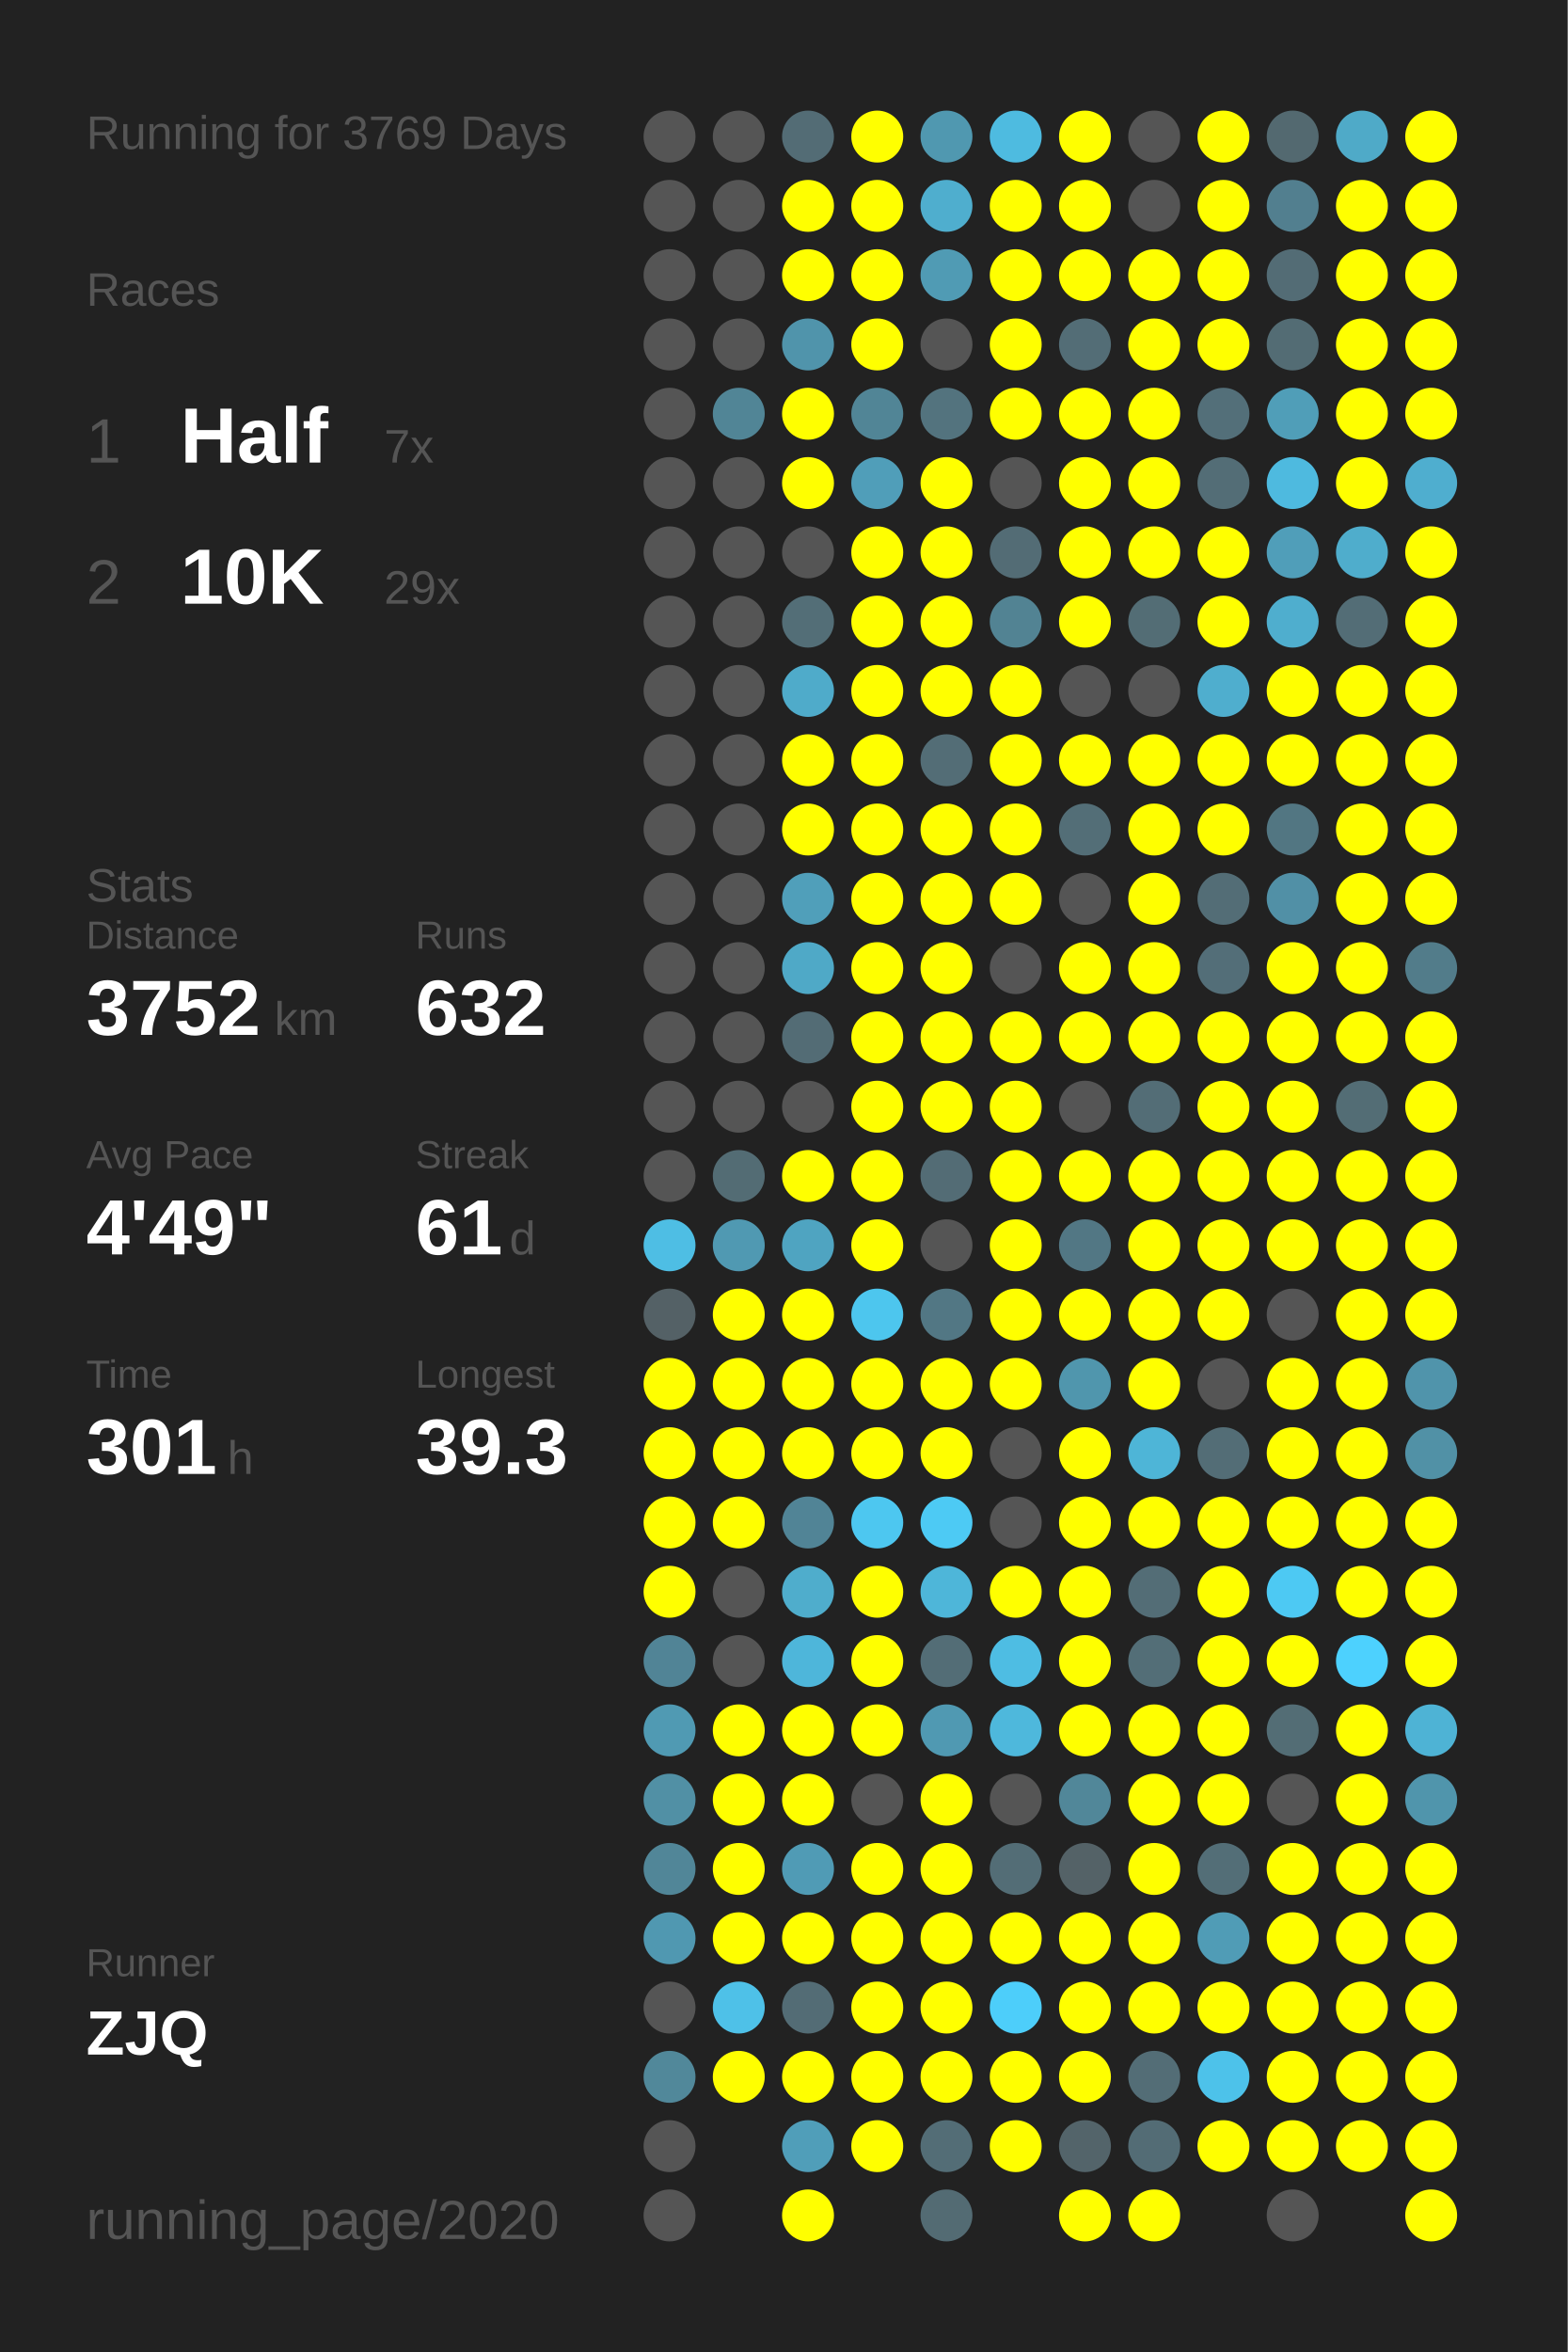
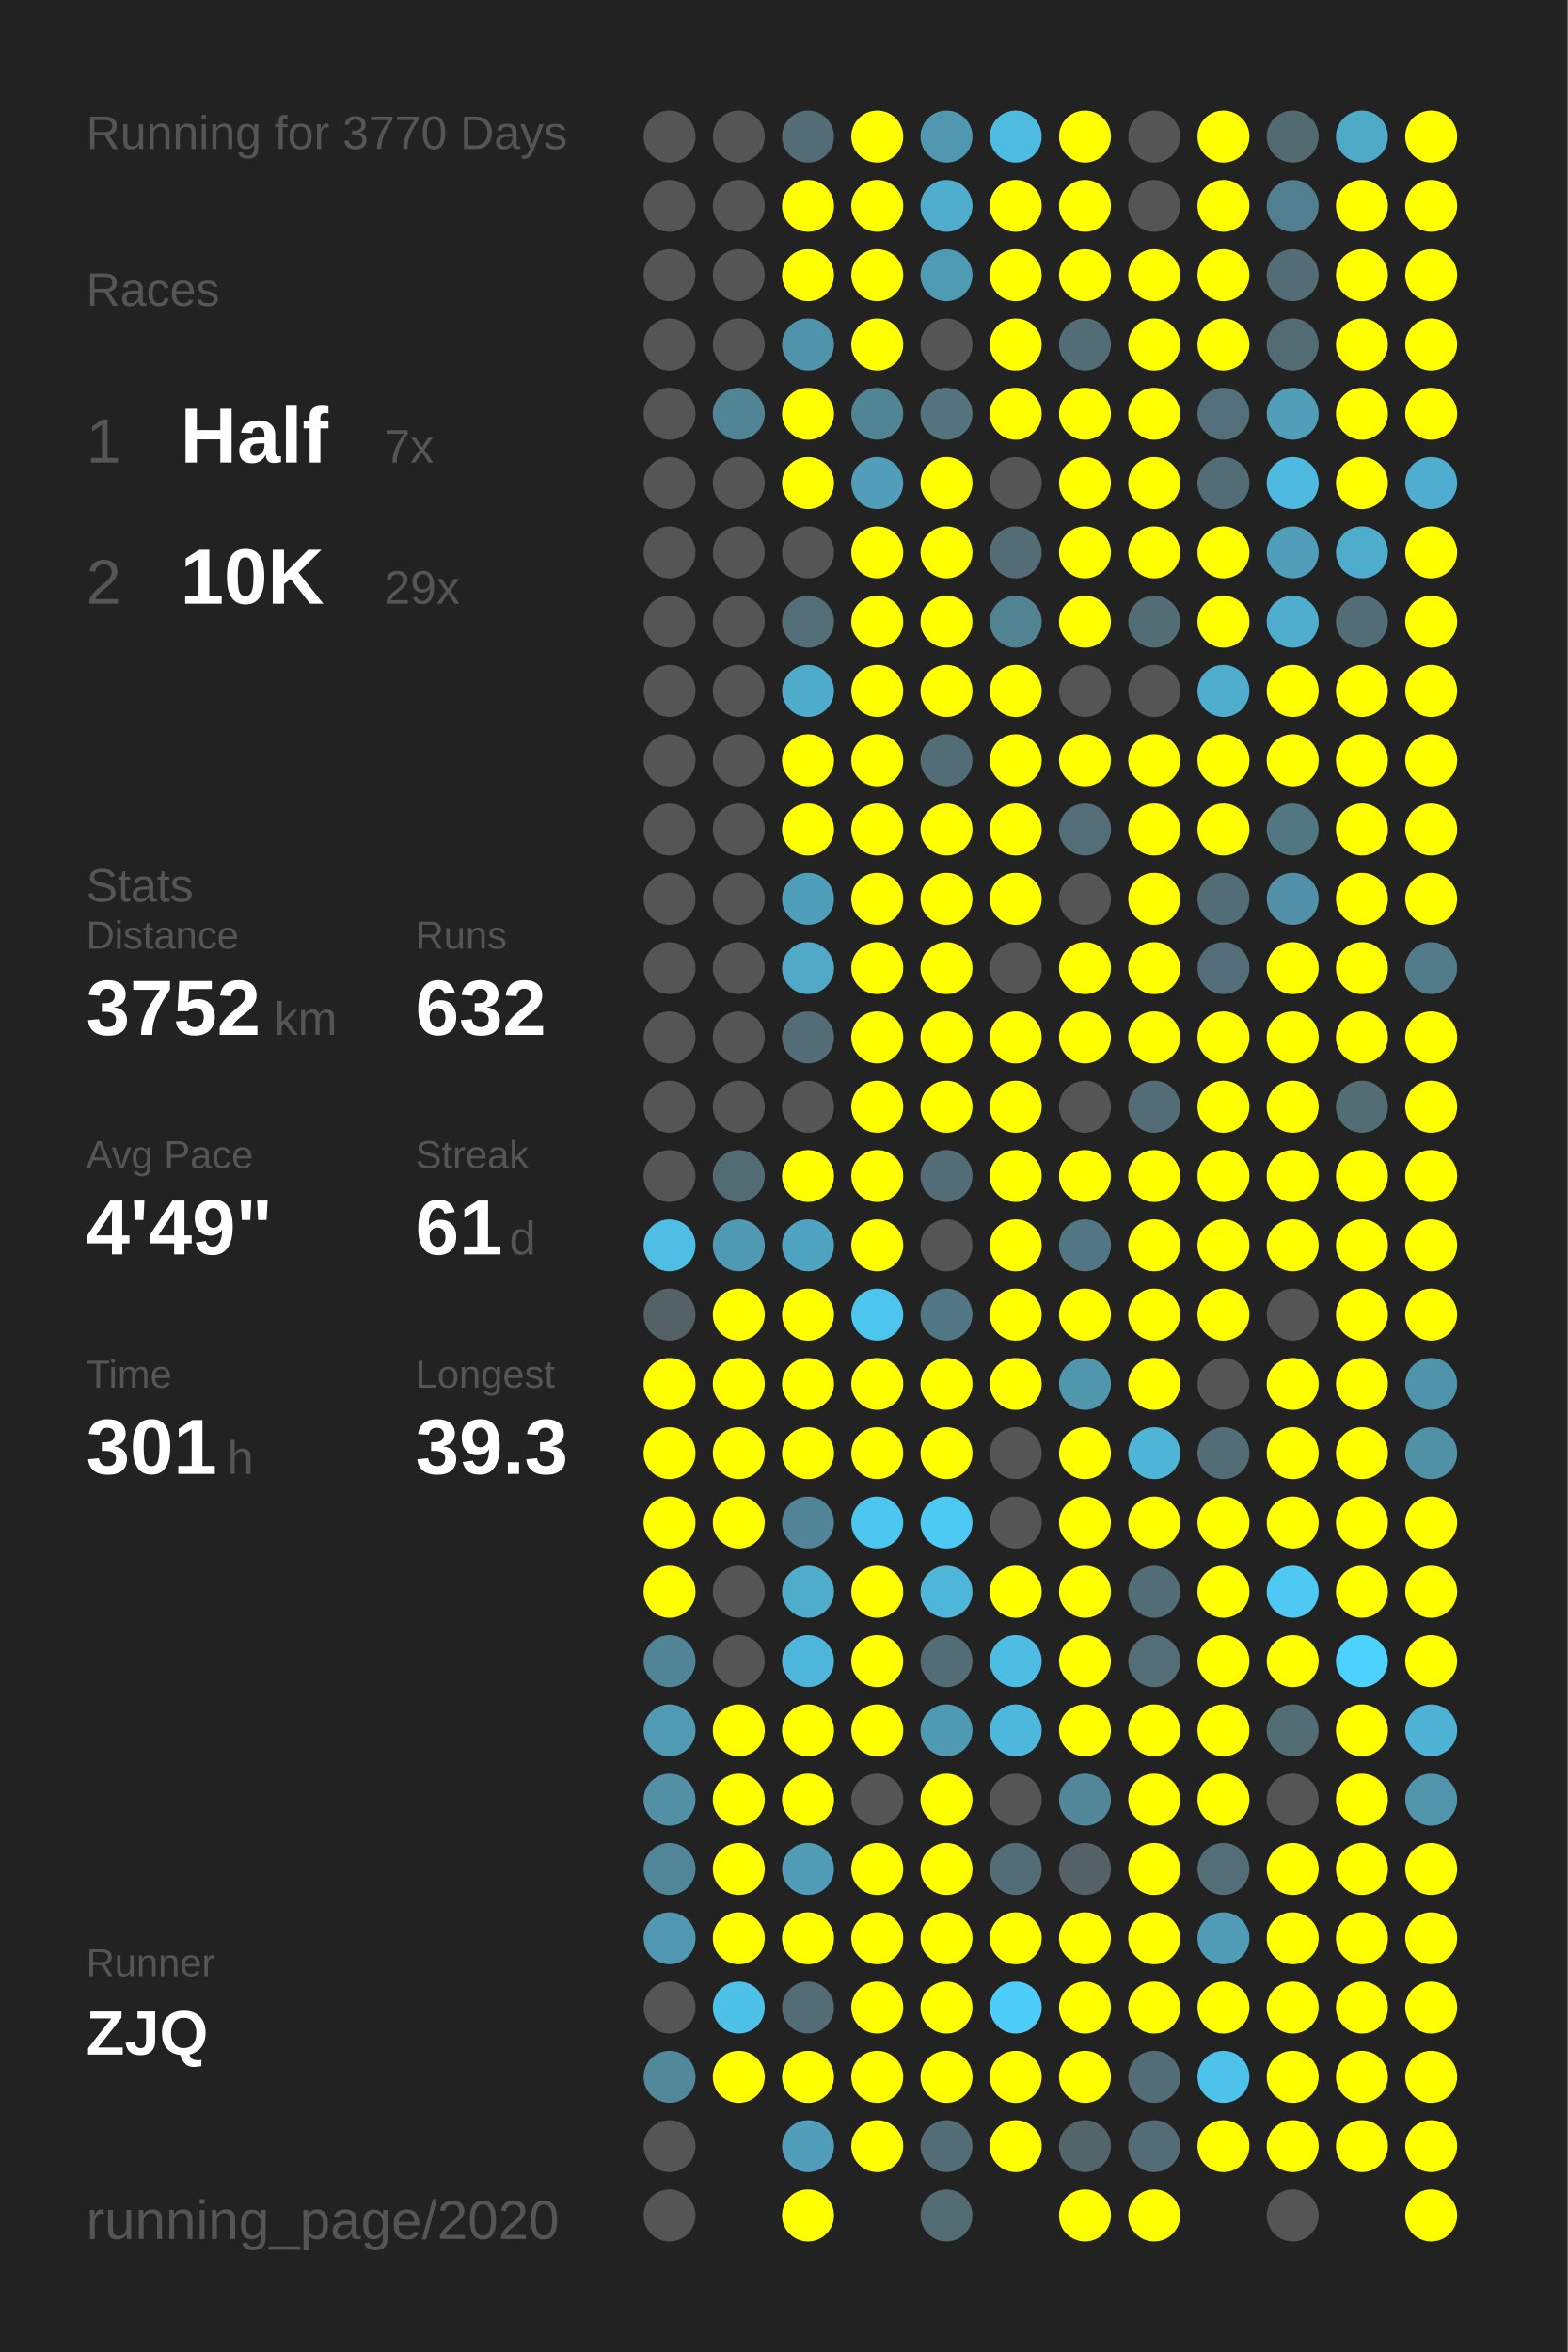
<svg xmlns="http://www.w3.org/2000/svg" baseProfile="full" height="300mm" version="1.1" viewBox="0,0,200,300" width="200mm">
  <defs />
  <rect fill="#222222" height="300" width="200" x="0" y="0" />
-   <text fill="#555555" style="font-size:6px; font-family:Arial;" x="11" y="19">Running for 3769 Days</text>
+   <text fill="#555555" style="font-size:6px; font-family:Arial;" x="11" y="19">Running for 3770 Days</text>
  <text fill="#555555" style="font-size:6px; font-family:Arial;" x="11" y="39">Races</text>
  <text fill="#555555" style="font-size:8px; font-family:Arial;" x="11" y="59">1</text>
  <text fill="#FFFFFF" style="font-size:10px; font-family:Arial; font-weight:bold;" x="23" y="59">Half</text>
  <text fill="#555555" style="font-size:6px; font-family:Arial;" x="49" y="59">7x</text>
  <text fill="#555555" style="font-size:8px; font-family:Arial;" x="11" y="77">2</text>
  <text fill="#FFFFFF" style="font-size:10px; font-family:Arial; font-weight:bold;" x="23" y="77">10K</text>
  <text fill="#555555" style="font-size:6px; font-family:Arial;" x="49" y="77">29x</text>
  <text fill="#555555" style="font-size:6px; font-family:Arial;" x="11" y="115">Stats</text>
  <text fill="#555555" style="font-size:5px; font-family:Arial;" x="11" y="121">Distance</text>
  <text fill="#FFFFFF" style="font-size:10px; font-family:Arial; font-weight:bold;" x="11" y="132">3752</text>
  <text fill="#555555" style="font-size:6px; font-family:Arial;" x="35" y="132">km</text>
  <text fill="#555555" style="font-size:5px; font-family:Arial;" x="53" y="121">Runs</text>
  <text fill="#FFFFFF" style="font-size:10px; font-family:Arial; font-weight:bold;" x="53" y="132">632</text>
  <text fill="#555555" style="font-size:5px; font-family:Arial;" x="11" y="149">Avg Pace</text>
  <text fill="#FFFFFF" style="font-size:10px; font-family:Arial; font-weight:bold;" x="11" y="160">4'49"</text>
  <text fill="#555555" style="font-size:5px; font-family:Arial;" x="53" y="149">Streak</text>
  <text fill="#FFFFFF" style="font-size:10px; font-family:Arial; font-weight:bold;" x="53" y="160">61</text>
  <text fill="#555555" style="font-size:6px; font-family:Arial;" x="65" y="160">d</text>
  <text fill="#555555" style="font-size:5px; font-family:Arial;" x="11" y="177">Time</text>
  <text fill="#FFFFFF" style="font-size:10px; font-family:Arial; font-weight:bold;" x="11" y="188">301</text>
  <text fill="#555555" style="font-size:6px; font-family:Arial;" x="29" y="188">h</text>
  <text fill="#555555" style="font-size:5px; font-family:Arial;" x="53" y="177">Longest</text>
  <text fill="#FFFFFF" style="font-size:10px; font-family:Arial; font-weight:bold;" x="53" y="188">39.3</text>
  <text fill="#555555" style="font-size:5px; font-family:Arial;" x="11" y="252.065">Runner</text>
  <text fill="#FFFFFF" style="font-size:8px; font-family:Arial; font-weight:bold;" x="11" y="262.065">ZJQ</text>
  <text fill="#555555" style="font-size:7px; font-family:Arial;" x="11" y="285.581">running_page/2020</text>
  <circle cx="85.417" cy="17.419" fill="#555555" r="3.312" />
  <circle cx="85.417" cy="26.258" fill="#555555" r="3.312" />
  <circle cx="85.417" cy="35.097" fill="#555555" r="3.312" />
  <circle cx="85.417" cy="43.935" fill="#555555" r="3.312" />
  <circle cx="85.417" cy="52.774" fill="#555555" r="3.312" />
  <circle cx="85.417" cy="61.613" fill="#555555" r="3.312" />
  <circle cx="85.417" cy="70.452" fill="#555555" r="3.312" />
  <circle cx="85.417" cy="79.29" fill="#555555" r="3.312" />
  <circle cx="85.417" cy="88.129" fill="#555555" r="3.312" />
  <circle cx="85.417" cy="96.968" fill="#555555" r="3.312" />
  <circle cx="85.417" cy="105.806" fill="#555555" r="3.312" />
  <circle cx="85.417" cy="114.645" fill="#555555" r="3.312" />
  <circle cx="85.417" cy="123.484" fill="#555555" r="3.312" />
  <circle cx="85.417" cy="132.323" fill="#555555" r="3.312" />
  <circle cx="85.417" cy="141.161" fill="#555555" r="3.312" />
  <circle cx="85.417" cy="150" fill="#555555" r="3.312" />
  <circle cx="85.417" cy="158.839" fill="#4ebee4" r="3.312" />
  <circle cx="85.417" cy="167.677" fill="#546166" r="3.312" />
  <circle cx="85.417" cy="176.516" fill="#FFFF00" r="3.312" />
  <circle cx="85.417" cy="185.355" fill="#FFFF00" r="3.312" />
  <circle cx="85.417" cy="194.194" fill="#FFFF00" r="3.312" />
  <circle cx="85.417" cy="203.032" fill="#FFFF00" r="3.312" />
  <circle cx="85.417" cy="211.871" fill="#518496" r="3.312" />
  <circle cx="85.417" cy="220.71" fill="#509ab3" r="3.312" />
  <circle cx="85.417" cy="229.548" fill="#5190a5" r="3.312" />
  <circle cx="85.417" cy="238.387" fill="#518698" r="3.312" />
  <circle cx="85.417" cy="247.226" fill="#5098b1" r="3.312" />
  <circle cx="85.417" cy="256.065" fill="#555555" r="3.312" />
  <circle cx="85.417" cy="264.903" fill="#51889a" r="3.312" />
  <circle cx="85.417" cy="273.742" fill="#555555" r="3.312" />
  <circle cx="85.417" cy="282.581" fill="#555555" r="3.312" />
  <circle cx="94.25" cy="17.419" fill="#555555" r="3.312" />
  <circle cx="94.25" cy="26.258" fill="#555555" r="3.312" />
  <circle cx="94.25" cy="35.097" fill="#555555" r="3.312" />
  <circle cx="94.25" cy="43.935" fill="#555555" r="3.312" />
  <circle cx="94.25" cy="52.774" fill="#518596" r="3.312" />
  <circle cx="94.25" cy="61.613" fill="#555555" r="3.312" />
  <circle cx="94.25" cy="70.452" fill="#555555" r="3.312" />
  <circle cx="94.25" cy="79.29" fill="#555555" r="3.312" />
  <circle cx="94.25" cy="88.129" fill="#555555" r="3.312" />
  <circle cx="94.25" cy="96.968" fill="#555555" r="3.312" />
  <circle cx="94.25" cy="105.806" fill="#555555" r="3.312" />
  <circle cx="94.25" cy="114.645" fill="#555555" r="3.312" />
  <circle cx="94.25" cy="123.484" fill="#555555" r="3.312" />
  <circle cx="94.25" cy="132.323" fill="#555555" r="3.312" />
  <circle cx="94.25" cy="141.161" fill="#555555" r="3.312" />
  <circle cx="94.25" cy="150" fill="#536c74" r="3.312" />
  <circle cx="94.25" cy="158.839" fill="#5099b2" r="3.312" />
  <circle cx="94.25" cy="167.677" fill="#FFFF00" r="3.312" />
  <circle cx="94.25" cy="176.516" fill="#FFFF00" r="3.312" />
  <circle cx="94.25" cy="185.355" fill="#FFFF00" r="3.312" />
  <circle cx="94.25" cy="194.194" fill="#FFFF00" r="3.312" />
  <circle cx="94.25" cy="203.032" fill="#555555" r="3.312" />
  <circle cx="94.25" cy="211.871" fill="#555555" r="3.312" />
  <circle cx="94.25" cy="220.71" fill="#FFFF00" r="3.312" />
  <circle cx="94.25" cy="229.548" fill="#FFFF00" r="3.312" />
  <circle cx="94.25" cy="238.387" fill="#FFFF00" r="3.312" />
  <circle cx="94.25" cy="247.226" fill="#FFFF00" r="3.312" />
  <circle cx="94.25" cy="256.065" fill="#4ec1e8" r="3.312" />
  <circle cx="94.25" cy="264.903" fill="#FFFF00" r="3.312" />
  <circle cx="103.083" cy="17.419" fill="#536c75" r="3.312" />
  <circle cx="103.083" cy="26.258" fill="#FFFF00" r="3.312" />
  <circle cx="103.083" cy="35.097" fill="#FFFF00" r="3.312" />
  <circle cx="103.083" cy="43.935" fill="#5094ab" r="3.312" />
  <circle cx="103.083" cy="52.774" fill="#FFFF00" r="3.312" />
  <circle cx="103.083" cy="61.613" fill="#FFFF00" r="3.312" />
  <circle cx="103.083" cy="70.452" fill="#555555" r="3.312" />
  <circle cx="103.083" cy="79.29" fill="#536e77" r="3.312" />
  <circle cx="103.083" cy="88.129" fill="#4fabca" r="3.312" />
  <circle cx="103.083" cy="96.968" fill="#FFFF00" r="3.312" />
  <circle cx="103.083" cy="105.806" fill="#FFFF00" r="3.312" />
  <circle cx="103.083" cy="114.645" fill="#509fba" r="3.312" />
  <circle cx="103.083" cy="123.484" fill="#4fa9c7" r="3.312" />
  <circle cx="103.083" cy="132.323" fill="#536c75" r="3.312" />
  <circle cx="103.083" cy="141.161" fill="#555555" r="3.312" />
  <circle cx="103.083" cy="150" fill="#FFFF00" r="3.312" />
  <circle cx="103.083" cy="158.839" fill="#4fa4c1" r="3.312" />
  <circle cx="103.083" cy="167.677" fill="#FFFF00" r="3.312" />
  <circle cx="103.083" cy="176.516" fill="#FFFF00" r="3.312" />
  <circle cx="103.083" cy="185.355" fill="#FFFF00" r="3.312" />
  <circle cx="103.083" cy="194.194" fill="#518496" r="3.312" />
  <circle cx="103.083" cy="203.032" fill="#4fadcc" r="3.312" />
  <circle cx="103.083" cy="211.871" fill="#4eb6da" r="3.312" />
  <circle cx="103.083" cy="220.71" fill="#FFFF00" r="3.312" />
  <circle cx="103.083" cy="229.548" fill="#FFFF00" r="3.312" />
  <circle cx="103.083" cy="238.387" fill="#509bb5" r="3.312" />
  <circle cx="103.083" cy="247.226" fill="#FFFF00" r="3.312" />
  <circle cx="103.083" cy="256.065" fill="#536c75" r="3.312" />
  <circle cx="103.083" cy="264.903" fill="#FFFF00" r="3.312" />
  <circle cx="103.083" cy="273.742" fill="#509eb9" r="3.312" />
  <circle cx="103.083" cy="282.581" fill="#FFFF00" r="3.312" />
  <circle cx="111.917" cy="17.419" fill="#FFFF00" r="3.312" />
  <circle cx="111.917" cy="26.258" fill="#FFFF00" r="3.312" />
  <circle cx="111.917" cy="35.097" fill="#FFFF00" r="3.312" />
  <circle cx="111.917" cy="43.935" fill="#FFFF00" r="3.312" />
  <circle cx="111.917" cy="52.774" fill="#518596" r="3.312" />
  <circle cx="111.917" cy="61.613" fill="#509eb9" r="3.312" />
  <circle cx="111.917" cy="70.452" fill="#FFFF00" r="3.312" />
  <circle cx="111.917" cy="79.29" fill="#FFFF00" r="3.312" />
  <circle cx="111.917" cy="88.129" fill="#FFFF00" r="3.312" />
  <circle cx="111.917" cy="96.968" fill="#FFFF00" r="3.312" />
  <circle cx="111.917" cy="105.806" fill="#FFFF00" r="3.312" />
  <circle cx="111.917" cy="114.645" fill="#FFFF00" r="3.312" />
  <circle cx="111.917" cy="123.484" fill="#FFFF00" r="3.312" />
  <circle cx="111.917" cy="132.323" fill="#FFFF00" r="3.312" />
  <circle cx="111.917" cy="141.161" fill="#FFFF00" r="3.312" />
  <circle cx="111.917" cy="150" fill="#FFFF00" r="3.312" />
  <circle cx="111.917" cy="158.839" fill="#FFFF00" r="3.312" />
  <circle cx="111.917" cy="167.677" fill="#4dc6ee" r="3.312" />
  <circle cx="111.917" cy="176.516" fill="#FFFF00" r="3.312" />
  <circle cx="111.917" cy="185.355" fill="#FFFF00" r="3.312" />
  <circle cx="111.917" cy="194.194" fill="#4dc7f0" r="3.312" />
  <circle cx="111.917" cy="203.032" fill="#FFFF00" r="3.312" />
  <circle cx="111.917" cy="211.871" fill="#FFFF00" r="3.312" />
  <circle cx="111.917" cy="220.71" fill="#FFFF00" r="3.312" />
  <circle cx="111.917" cy="229.548" fill="#555555" r="3.312" />
  <circle cx="111.917" cy="238.387" fill="#FFFF00" r="3.312" />
  <circle cx="111.917" cy="247.226" fill="#FFFF00" r="3.312" />
  <circle cx="111.917" cy="256.065" fill="#FFFF00" r="3.312" />
  <circle cx="111.917" cy="264.903" fill="#FFFF00" r="3.312" />
  <circle cx="111.917" cy="273.742" fill="#FFFF00" r="3.312" />
  <circle cx="120.75" cy="17.419" fill="#5098b0" r="3.312" />
  <circle cx="120.75" cy="26.258" fill="#4faece" r="3.312" />
  <circle cx="120.75" cy="35.097" fill="#509bb4" r="3.312" />
  <circle cx="120.75" cy="43.935" fill="#555555" r="3.312" />
  <circle cx="120.75" cy="52.774" fill="#53737e" r="3.312" />
  <circle cx="120.75" cy="61.613" fill="#FFFF00" r="3.312" />
  <circle cx="120.75" cy="70.452" fill="#FFFF00" r="3.312" />
  <circle cx="120.75" cy="79.29" fill="#FFFF00" r="3.312" />
  <circle cx="120.75" cy="88.129" fill="#FFFF00" r="3.312" />
  <circle cx="120.75" cy="96.968" fill="#536d76" r="3.312" />
  <circle cx="120.75" cy="105.806" fill="#FFFF00" r="3.312" />
  <circle cx="120.75" cy="114.645" fill="#FFFF00" r="3.312" />
  <circle cx="120.75" cy="123.484" fill="#FFFF00" r="3.312" />
  <circle cx="120.75" cy="132.323" fill="#FFFF00" r="3.312" />
  <circle cx="120.75" cy="141.161" fill="#FFFF00" r="3.312" />
  <circle cx="120.75" cy="150" fill="#536c75" r="3.312" />
  <circle cx="120.75" cy="158.839" fill="#555555" r="3.312" />
  <circle cx="120.75" cy="167.677" fill="#527784" r="3.312" />
  <circle cx="120.75" cy="176.516" fill="#FFFF00" r="3.312" />
  <circle cx="120.75" cy="185.355" fill="#FFFF00" r="3.312" />
  <circle cx="120.75" cy="194.194" fill="#4dcaf4" r="3.312" />
  <circle cx="120.75" cy="203.032" fill="#4eb6d9" r="3.312" />
  <circle cx="120.75" cy="211.871" fill="#536d76" r="3.312" />
  <circle cx="120.75" cy="220.71" fill="#5099b2" r="3.312" />
  <circle cx="120.75" cy="229.548" fill="#FFFF00" r="3.312" />
  <circle cx="120.75" cy="238.387" fill="#FFFF00" r="3.312" />
  <circle cx="120.75" cy="247.226" fill="#FFFF00" r="3.312" />
  <circle cx="120.75" cy="256.065" fill="#FFFF00" r="3.312" />
  <circle cx="120.75" cy="264.903" fill="#FFFF00" r="3.312" />
  <circle cx="120.75" cy="273.742" fill="#536d76" r="3.312" />
  <circle cx="120.75" cy="282.581" fill="#536b73" r="3.312" />
  <circle cx="129.583" cy="17.419" fill="#4ebbe0" r="3.312" />
  <circle cx="129.583" cy="26.258" fill="#FFFF00" r="3.312" />
  <circle cx="129.583" cy="35.097" fill="#FFFF00" r="3.312" />
  <circle cx="129.583" cy="43.935" fill="#FFFF00" r="3.312" />
  <circle cx="129.583" cy="52.774" fill="#FFFF00" r="3.312" />
  <circle cx="129.583" cy="61.613" fill="#555555" r="3.312" />
  <circle cx="129.583" cy="70.452" fill="#536c75" r="3.312" />
  <circle cx="129.583" cy="79.29" fill="#528393" r="3.312" />
  <circle cx="129.583" cy="88.129" fill="#FFFF00" r="3.312" />
  <circle cx="129.583" cy="96.968" fill="#FFFF00" r="3.312" />
  <circle cx="129.583" cy="105.806" fill="#FFFF00" r="3.312" />
  <circle cx="129.583" cy="114.645" fill="#FFFF00" r="3.312" />
  <circle cx="129.583" cy="123.484" fill="#555555" r="3.312" />
  <circle cx="129.583" cy="132.323" fill="#FFFF00" r="3.312" />
  <circle cx="129.583" cy="141.161" fill="#FFFF00" r="3.312" />
  <circle cx="129.583" cy="150" fill="#FFFF00" r="3.312" />
  <circle cx="129.583" cy="158.839" fill="#FFFF00" r="3.312" />
  <circle cx="129.583" cy="167.677" fill="#FFFF00" r="3.312" />
  <circle cx="129.583" cy="176.516" fill="#FFFF00" r="3.312" />
  <circle cx="129.583" cy="185.355" fill="#555555" r="3.312" />
  <circle cx="129.583" cy="194.194" fill="#555555" r="3.312" />
  <circle cx="129.583" cy="203.032" fill="#FFFF00" r="3.312" />
  <circle cx="129.583" cy="211.871" fill="#4ebde3" r="3.312" />
  <circle cx="129.583" cy="220.71" fill="#4eb8dc" r="3.312" />
  <circle cx="129.583" cy="229.548" fill="#555555" r="3.312" />
  <circle cx="129.583" cy="238.387" fill="#536d76" r="3.312" />
  <circle cx="129.583" cy="247.226" fill="#FFFF00" r="3.312" />
  <circle cx="129.583" cy="256.065" fill="#4dcefa" r="3.312" />
  <circle cx="129.583" cy="264.903" fill="#FFFF00" r="3.312" />
  <circle cx="129.583" cy="273.742" fill="#FFFF00" r="3.312" />
  <circle cx="138.417" cy="17.419" fill="#FFFF00" r="3.312" />
  <circle cx="138.417" cy="26.258" fill="#FFFF00" r="3.312" />
  <circle cx="138.417" cy="35.097" fill="#FFFF00" r="3.312" />
  <circle cx="138.417" cy="43.935" fill="#536d76" r="3.312" />
  <circle cx="138.417" cy="52.774" fill="#FFFF00" r="3.312" />
  <circle cx="138.417" cy="61.613" fill="#FFFF00" r="3.312" />
  <circle cx="138.417" cy="70.452" fill="#FFFF00" r="3.312" />
  <circle cx="138.417" cy="79.29" fill="#FFFF00" r="3.312" />
  <circle cx="138.417" cy="88.129" fill="#555555" r="3.312" />
  <circle cx="138.417" cy="96.968" fill="#FFFF00" r="3.312" />
  <circle cx="138.417" cy="105.806" fill="#536e77" r="3.312" />
  <circle cx="138.417" cy="114.645" fill="#555555" r="3.312" />
  <circle cx="138.417" cy="123.484" fill="#FFFF00" r="3.312" />
  <circle cx="138.417" cy="132.323" fill="#FFFF00" r="3.312" />
  <circle cx="138.417" cy="141.161" fill="#555555" r="3.312" />
  <circle cx="138.417" cy="150" fill="#FFFF00" r="3.312" />
  <circle cx="138.417" cy="158.839" fill="#527784" r="3.312" />
  <circle cx="138.417" cy="167.677" fill="#FFFF00" r="3.312" />
  <circle cx="138.417" cy="176.516" fill="#5096ad" r="3.312" />
  <circle cx="138.417" cy="185.355" fill="#FFFF00" r="3.312" />
  <circle cx="138.417" cy="194.194" fill="#FFFF00" r="3.312" />
  <circle cx="138.417" cy="203.032" fill="#FFFF00" r="3.312" />
  <circle cx="138.417" cy="211.871" fill="#FFFF00" r="3.312" />
  <circle cx="138.417" cy="220.71" fill="#FFFF00" r="3.312" />
  <circle cx="138.417" cy="229.548" fill="#518799" r="3.312" />
  <circle cx="138.417" cy="238.387" fill="#546267" r="3.312" />
  <circle cx="138.417" cy="247.226" fill="#FFFF00" r="3.312" />
  <circle cx="138.417" cy="256.065" fill="#FFFF00" r="3.312" />
  <circle cx="138.417" cy="264.903" fill="#FFFF00" r="3.312" />
  <circle cx="138.417" cy="273.742" fill="#53646a" r="3.312" />
  <circle cx="138.417" cy="282.581" fill="#FFFF00" r="3.312" />
  <circle cx="147.25" cy="17.419" fill="#555555" r="3.312" />
  <circle cx="147.25" cy="26.258" fill="#555555" r="3.312" />
  <circle cx="147.25" cy="35.097" fill="#FFFF00" r="3.312" />
  <circle cx="147.25" cy="43.935" fill="#FFFF00" r="3.312" />
  <circle cx="147.25" cy="52.774" fill="#FFFF00" r="3.312" />
  <circle cx="147.25" cy="61.613" fill="#FFFF00" r="3.312" />
  <circle cx="147.25" cy="70.452" fill="#FFFF00" r="3.312" />
  <circle cx="147.25" cy="79.29" fill="#536d75" r="3.312" />
  <circle cx="147.25" cy="88.129" fill="#555555" r="3.312" />
  <circle cx="147.25" cy="96.968" fill="#FFFF00" r="3.312" />
  <circle cx="147.25" cy="105.806" fill="#FFFF00" r="3.312" />
  <circle cx="147.25" cy="114.645" fill="#FFFF00" r="3.312" />
  <circle cx="147.25" cy="123.484" fill="#FFFF00" r="3.312" />
  <circle cx="147.25" cy="132.323" fill="#FFFF00" r="3.312" />
  <circle cx="147.25" cy="141.161" fill="#536d76" r="3.312" />
  <circle cx="147.25" cy="150" fill="#FFFF00" r="3.312" />
  <circle cx="147.25" cy="158.839" fill="#FFFF00" r="3.312" />
  <circle cx="147.25" cy="167.677" fill="#FFFF00" r="3.312" />
  <circle cx="147.25" cy="176.516" fill="#FFFF00" r="3.312" />
  <circle cx="147.25" cy="185.355" fill="#4eb5d7" r="3.312" />
  <circle cx="147.25" cy="194.194" fill="#FFFF00" r="3.312" />
  <circle cx="147.25" cy="203.032" fill="#536d76" r="3.312" />
  <circle cx="147.25" cy="211.871" fill="#536e77" r="3.312" />
  <circle cx="147.25" cy="220.71" fill="#FFFF00" r="3.312" />
  <circle cx="147.25" cy="229.548" fill="#FFFF00" r="3.312" />
  <circle cx="147.25" cy="238.387" fill="#FFFF00" r="3.312" />
  <circle cx="147.25" cy="247.226" fill="#FFFF00" r="3.312" />
  <circle cx="147.25" cy="256.065" fill="#FFFF00" r="3.312" />
  <circle cx="147.25" cy="264.903" fill="#536d76" r="3.312" />
  <circle cx="147.25" cy="273.742" fill="#536c75" r="3.312" />
  <circle cx="147.25" cy="282.581" fill="#FFFF00" r="3.312" />
  <circle cx="156.083" cy="17.419" fill="#FFFF00" r="3.312" />
  <circle cx="156.083" cy="26.258" fill="#FFFF00" r="3.312" />
  <circle cx="156.083" cy="35.097" fill="#FFFF00" r="3.312" />
  <circle cx="156.083" cy="43.935" fill="#FFFF00" r="3.312" />
  <circle cx="156.083" cy="52.774" fill="#536f79" r="3.312" />
  <circle cx="156.083" cy="61.613" fill="#536d76" r="3.312" />
  <circle cx="156.083" cy="70.452" fill="#FFFF00" r="3.312" />
  <circle cx="156.083" cy="79.29" fill="#FFFF00" r="3.312" />
  <circle cx="156.083" cy="88.129" fill="#4faece" r="3.312" />
  <circle cx="156.083" cy="96.968" fill="#FFFF00" r="3.312" />
  <circle cx="156.083" cy="105.806" fill="#FFFF00" r="3.312" />
  <circle cx="156.083" cy="114.645" fill="#536d76" r="3.312" />
  <circle cx="156.083" cy="123.484" fill="#536e78" r="3.312" />
  <circle cx="156.083" cy="132.323" fill="#FFFF00" r="3.312" />
  <circle cx="156.083" cy="141.161" fill="#FFFF00" r="3.312" />
  <circle cx="156.083" cy="150" fill="#FFFF00" r="3.312" />
  <circle cx="156.083" cy="158.839" fill="#FFFF00" r="3.312" />
  <circle cx="156.083" cy="167.677" fill="#FFFF00" r="3.312" />
  <circle cx="156.083" cy="176.516" fill="#555555" r="3.312" />
  <circle cx="156.083" cy="185.355" fill="#536d76" r="3.312" />
  <circle cx="156.083" cy="194.194" fill="#FFFF00" r="3.312" />
  <circle cx="156.083" cy="203.032" fill="#FFFF00" r="3.312" />
  <circle cx="156.083" cy="211.871" fill="#FFFF00" r="3.312" />
  <circle cx="156.083" cy="220.71" fill="#FFFF00" r="3.312" />
  <circle cx="156.083" cy="229.548" fill="#FFFF00" r="3.312" />
  <circle cx="156.083" cy="238.387" fill="#536e77" r="3.312" />
  <circle cx="156.083" cy="247.226" fill="#509cb6" r="3.312" />
  <circle cx="156.083" cy="256.065" fill="#FFFF00" r="3.312" />
  <circle cx="156.083" cy="264.903" fill="#4dc2ea" r="3.312" />
  <circle cx="156.083" cy="273.742" fill="#FFFF00" r="3.312" />
  <circle cx="164.917" cy="17.419" fill="#536970" r="3.312" />
  <circle cx="164.917" cy="26.258" fill="#527f8f" r="3.312" />
  <circle cx="164.917" cy="35.097" fill="#536c75" r="3.312" />
  <circle cx="164.917" cy="43.935" fill="#536c74" r="3.312" />
  <circle cx="164.917" cy="52.774" fill="#509eb8" r="3.312" />
  <circle cx="164.917" cy="61.613" fill="#4ebadf" r="3.312" />
  <circle cx="164.917" cy="70.452" fill="#509eb9" r="3.312" />
  <circle cx="164.917" cy="79.29" fill="#4faece" r="3.312" />
  <circle cx="164.917" cy="88.129" fill="#FFFF00" r="3.312" />
  <circle cx="164.917" cy="96.968" fill="#FFFF00" r="3.312" />
  <circle cx="164.917" cy="105.806" fill="#527682" r="3.312" />
  <circle cx="164.917" cy="114.645" fill="#5190a6" r="3.312" />
  <circle cx="164.917" cy="123.484" fill="#FFFF00" r="3.312" />
  <circle cx="164.917" cy="132.323" fill="#FFFF00" r="3.312" />
  <circle cx="164.917" cy="141.161" fill="#FFFF00" r="3.312" />
  <circle cx="164.917" cy="150" fill="#FFFF00" r="3.312" />
  <circle cx="164.917" cy="158.839" fill="#FFFF00" r="3.312" />
  <circle cx="164.917" cy="167.677" fill="#555555" r="3.312" />
  <circle cx="164.917" cy="176.516" fill="#FFFF00" r="3.312" />
  <circle cx="164.917" cy="185.355" fill="#FFFF00" r="3.312" />
  <circle cx="164.917" cy="194.194" fill="#FFFF00" r="3.312" />
  <circle cx="164.917" cy="203.032" fill="#4dc9f3" r="3.312" />
  <circle cx="164.917" cy="211.871" fill="#FFFF00" r="3.312" />
  <circle cx="164.917" cy="220.71" fill="#536d75" r="3.312" />
  <circle cx="164.917" cy="229.548" fill="#555555" r="3.312" />
  <circle cx="164.917" cy="238.387" fill="#FFFF00" r="3.312" />
  <circle cx="164.917" cy="247.226" fill="#FFFF00" r="3.312" />
  <circle cx="164.917" cy="256.065" fill="#FFFF00" r="3.312" />
  <circle cx="164.917" cy="264.903" fill="#FFFF00" r="3.312" />
  <circle cx="164.917" cy="273.742" fill="#FFFF00" r="3.312" />
  <circle cx="164.917" cy="282.581" fill="#555555" r="3.312" />
  <circle cx="173.75" cy="17.419" fill="#4faac8" r="3.312" />
  <circle cx="173.75" cy="26.258" fill="#FFFF00" r="3.312" />
  <circle cx="173.75" cy="35.097" fill="#FFFF00" r="3.312" />
  <circle cx="173.75" cy="43.935" fill="#FFFF00" r="3.312" />
  <circle cx="173.75" cy="52.774" fill="#FFFF00" r="3.312" />
  <circle cx="173.75" cy="61.613" fill="#FFFF00" r="3.312" />
  <circle cx="173.75" cy="70.452" fill="#4fadcc" r="3.312" />
  <circle cx="173.75" cy="79.29" fill="#536d76" r="3.312" />
  <circle cx="173.75" cy="88.129" fill="#FFFF00" r="3.312" />
  <circle cx="173.75" cy="96.968" fill="#FFFF00" r="3.312" />
  <circle cx="173.75" cy="105.806" fill="#FFFF00" r="3.312" />
  <circle cx="173.75" cy="114.645" fill="#FFFF00" r="3.312" />
  <circle cx="173.75" cy="123.484" fill="#FFFF00" r="3.312" />
  <circle cx="173.75" cy="132.323" fill="#FFFF00" r="3.312" />
  <circle cx="173.75" cy="141.161" fill="#536d75" r="3.312" />
  <circle cx="173.75" cy="150" fill="#FFFF00" r="3.312" />
  <circle cx="173.75" cy="158.839" fill="#FFFF00" r="3.312" />
  <circle cx="173.75" cy="167.677" fill="#FFFF00" r="3.312" />
  <circle cx="173.75" cy="176.516" fill="#FFFF00" r="3.312" />
  <circle cx="173.75" cy="185.355" fill="#FFFF00" r="3.312" />
  <circle cx="173.75" cy="194.194" fill="#FFFF00" r="3.312" />
  <circle cx="173.75" cy="203.032" fill="#FFFF00" r="3.312" />
  <circle cx="173.75" cy="211.871" fill="#4dd1fe" r="3.312" />
  <circle cx="173.75" cy="220.71" fill="#FFFF00" r="3.312" />
  <circle cx="173.75" cy="229.548" fill="#FFFF00" r="3.312" />
  <circle cx="173.75" cy="238.387" fill="#FFFF00" r="3.312" />
  <circle cx="173.75" cy="247.226" fill="#FFFF00" r="3.312" />
  <circle cx="173.75" cy="256.065" fill="#FFFF00" r="3.312" />
  <circle cx="173.75" cy="264.903" fill="#FFFF00" r="3.312" />
  <circle cx="173.75" cy="273.742" fill="#FFFF00" r="3.312" />
  <circle cx="182.583" cy="17.419" fill="#FFFF00" r="3.312" />
  <circle cx="182.583" cy="26.258" fill="#FFFF00" r="3.312" />
  <circle cx="182.583" cy="35.097" fill="#FFFF00" r="3.312" />
  <circle cx="182.583" cy="43.935" fill="#FFFF00" r="3.312" />
  <circle cx="182.583" cy="52.774" fill="#FFFF00" r="3.312" />
  <circle cx="182.583" cy="61.613" fill="#4faecf" r="3.312" />
  <circle cx="182.583" cy="70.452" fill="#FFFF00" r="3.312" />
  <circle cx="182.583" cy="79.29" fill="#FFFF00" r="3.312" />
  <circle cx="182.583" cy="88.129" fill="#FFFF00" r="3.312" />
  <circle cx="182.583" cy="96.968" fill="#FFFF00" r="3.312" />
  <circle cx="182.583" cy="105.806" fill="#FFFF00" r="3.312" />
  <circle cx="182.583" cy="114.645" fill="#FFFF00" r="3.312" />
  <circle cx="182.583" cy="123.484" fill="#527c8a" r="3.312" />
  <circle cx="182.583" cy="132.323" fill="#FFFF00" r="3.312" />
  <circle cx="182.583" cy="141.161" fill="#FFFF00" r="3.312" />
  <circle cx="182.583" cy="150" fill="#FFFF00" r="3.312" />
  <circle cx="182.583" cy="158.839" fill="#FFFF00" r="3.312" />
  <circle cx="182.583" cy="167.677" fill="#FFFF00" r="3.312" />
  <circle cx="182.583" cy="176.516" fill="#5094ab" r="3.312" />
  <circle cx="182.583" cy="185.355" fill="#5191a6" r="3.312" />
  <circle cx="182.583" cy="194.194" fill="#FFFF00" r="3.312" />
  <circle cx="182.583" cy="203.032" fill="#FFFF00" r="3.312" />
  <circle cx="182.583" cy="211.871" fill="#FFFF00" r="3.312" />
  <circle cx="182.583" cy="220.71" fill="#4eb3d5" r="3.312" />
  <circle cx="182.583" cy="229.548" fill="#5095ac" r="3.312" />
  <circle cx="182.583" cy="238.387" fill="#FFFF00" r="3.312" />
  <circle cx="182.583" cy="247.226" fill="#FFFF00" r="3.312" />
  <circle cx="182.583" cy="256.065" fill="#FFFF00" r="3.312" />
  <circle cx="182.583" cy="264.903" fill="#FFFF00" r="3.312" />
  <circle cx="182.583" cy="273.742" fill="#FFFF00" r="3.312" />
  <circle cx="182.583" cy="282.581" fill="#FFFF00" r="3.312" />
</svg>
